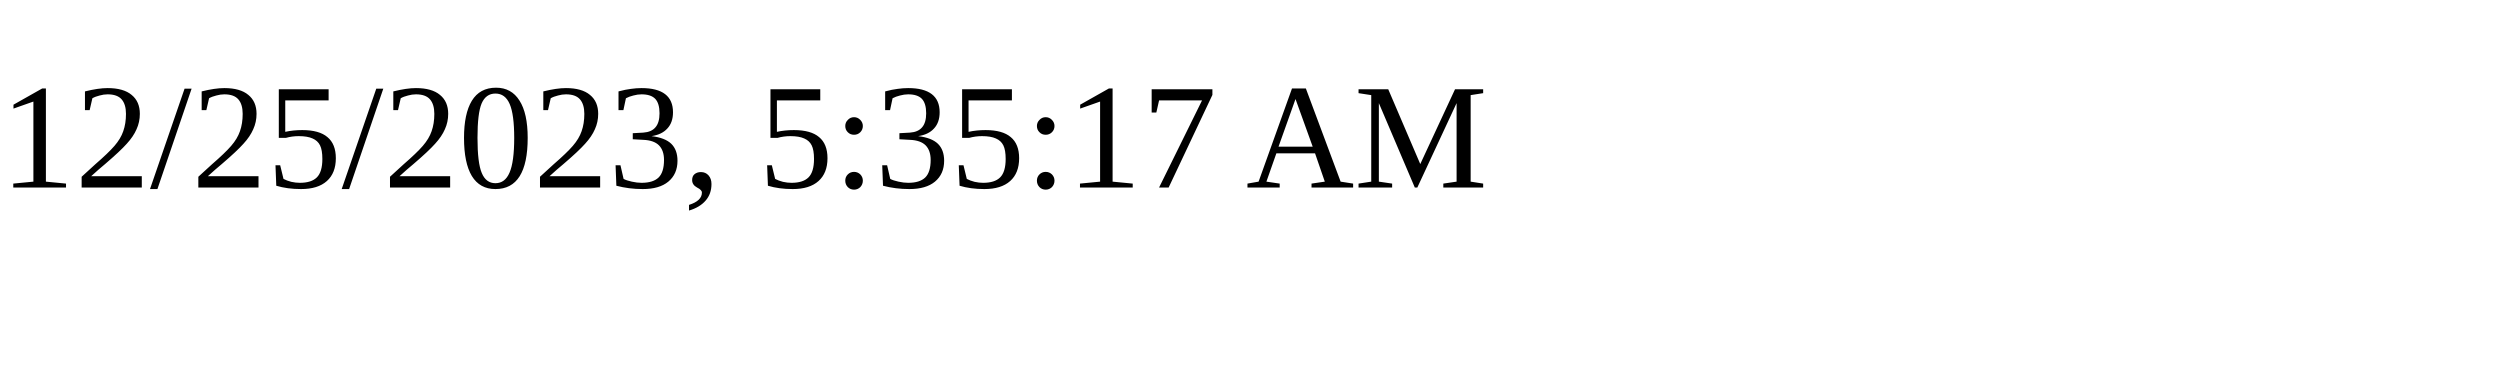
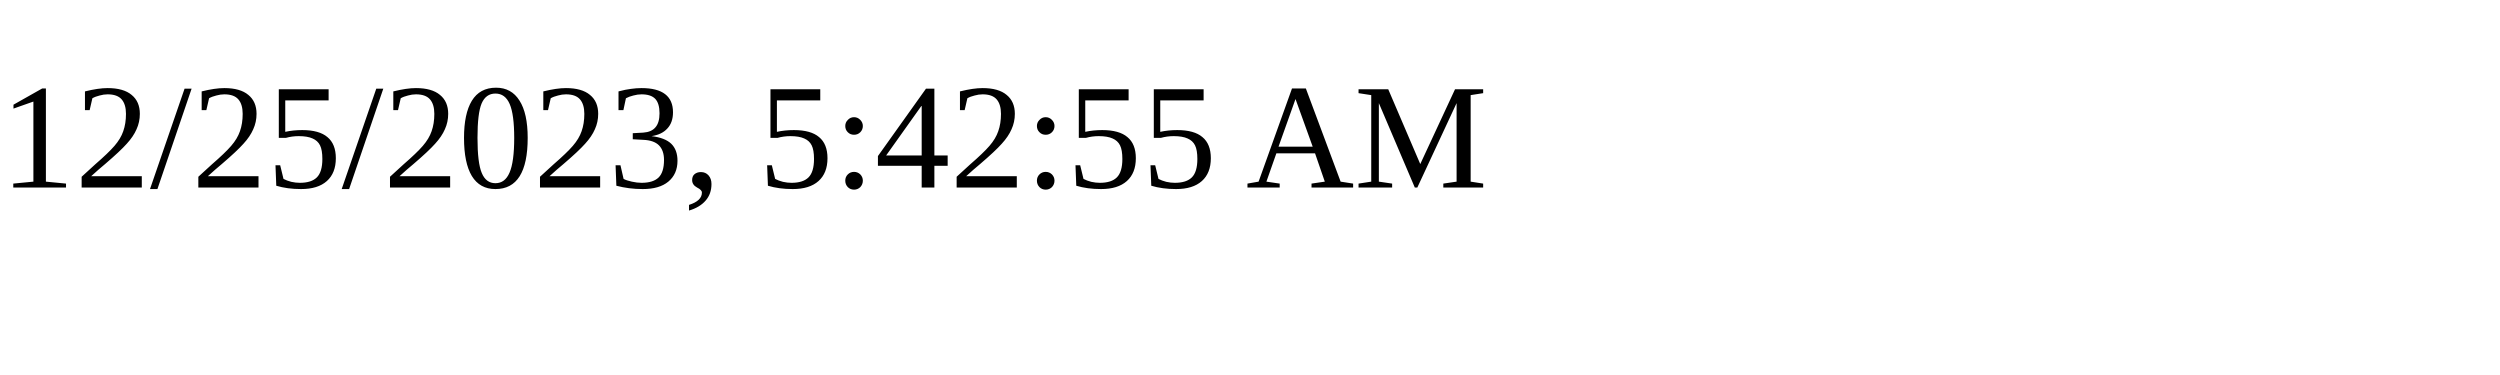
<svg xmlns="http://www.w3.org/2000/svg" height="30" width="200">
-   <text x="0" y="15">12/25/2023, 5:35:17 AM</text>
+   <text x="0" y="15">12/25/2023, 5:42:55 AM</text>
</svg>
